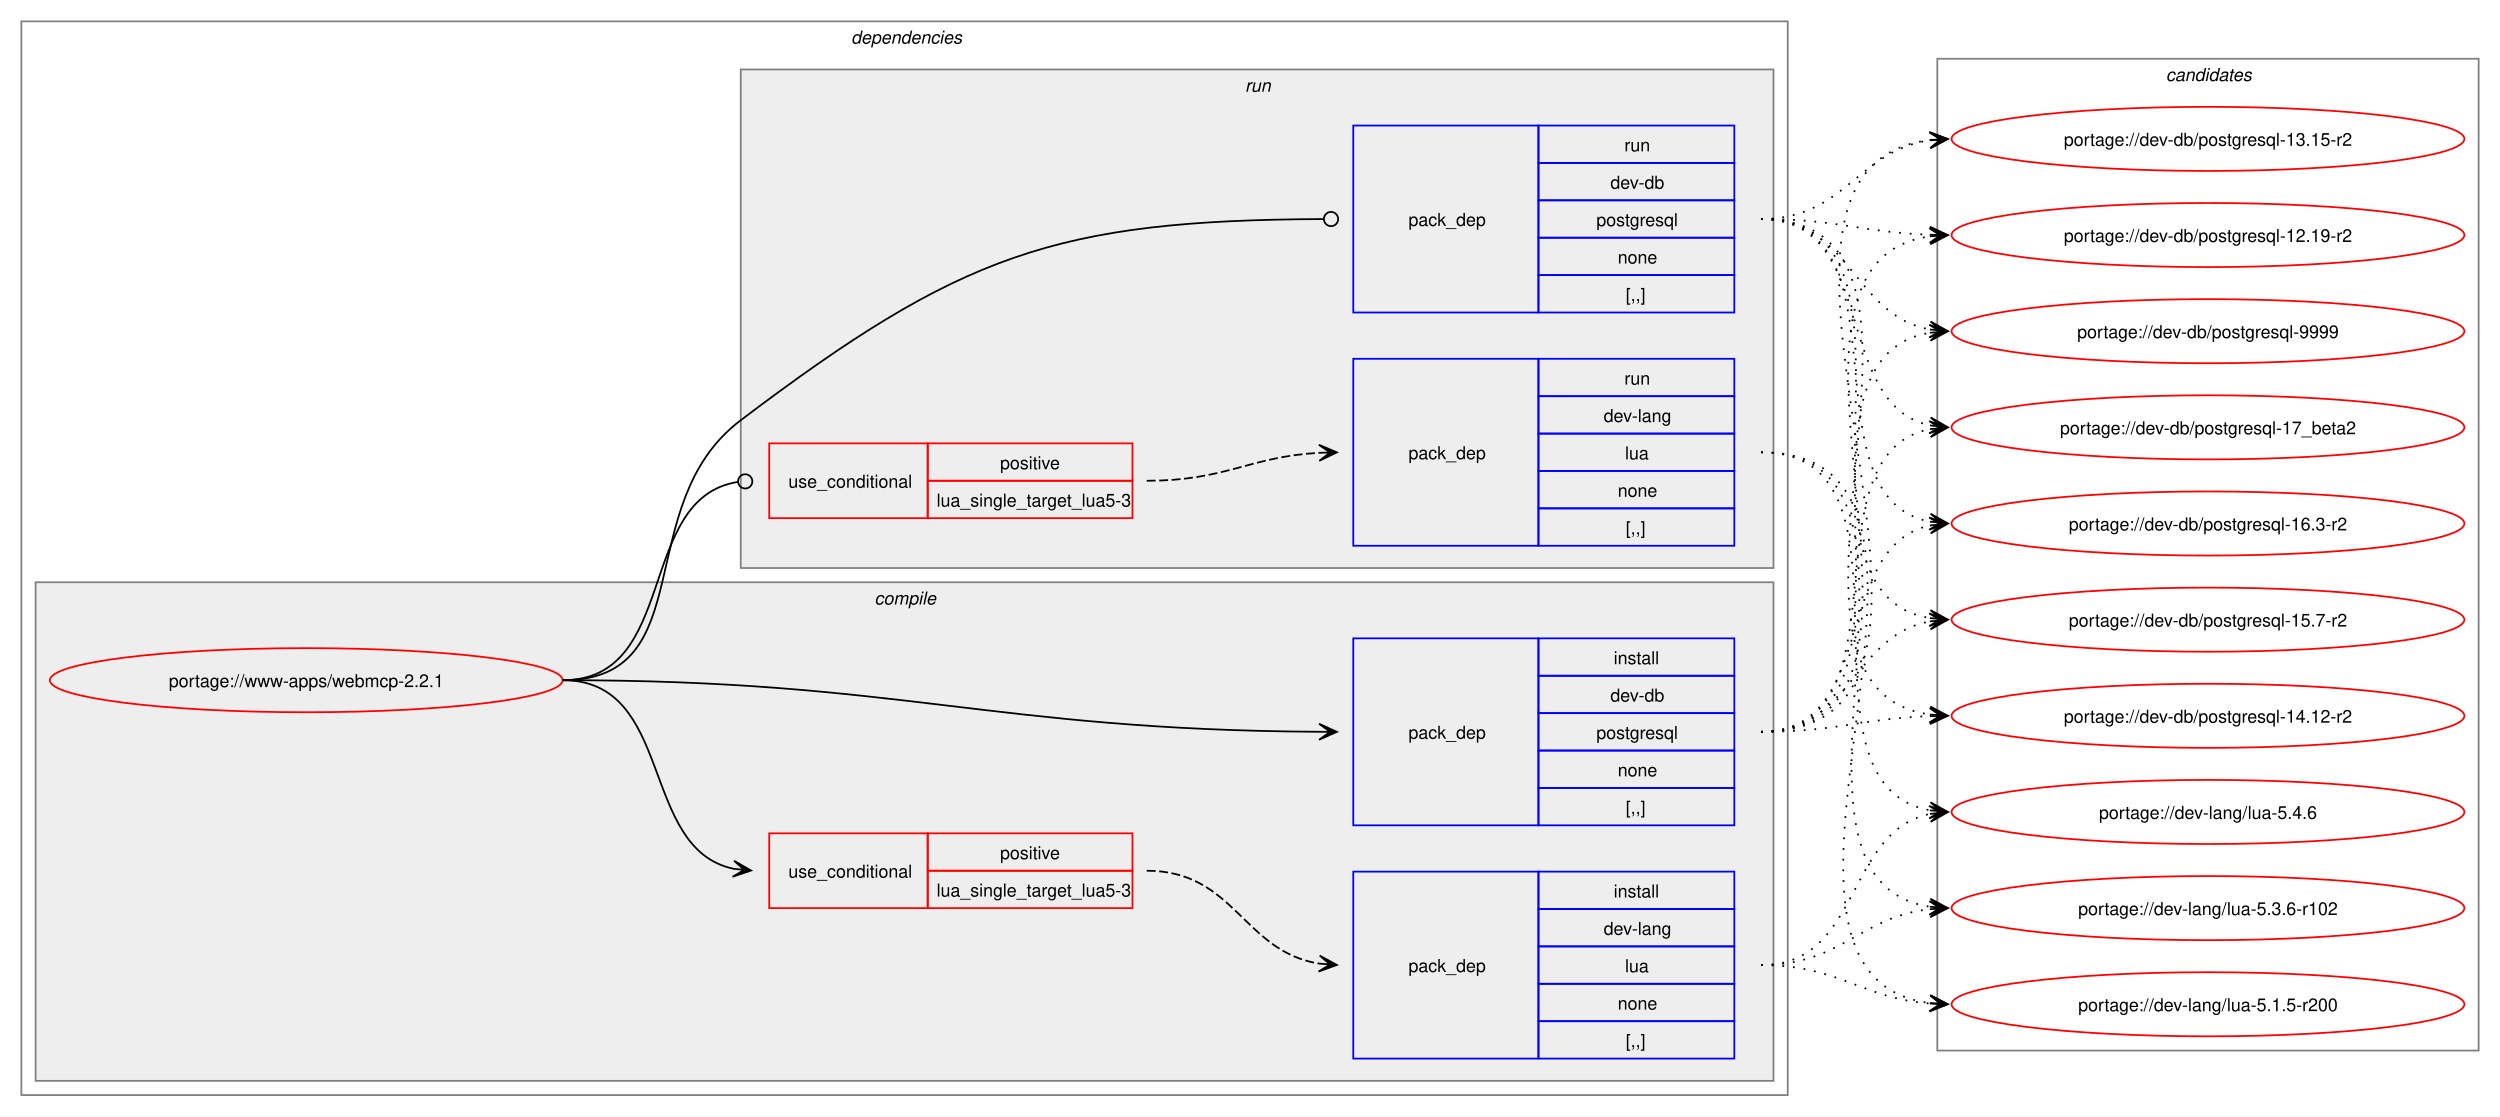
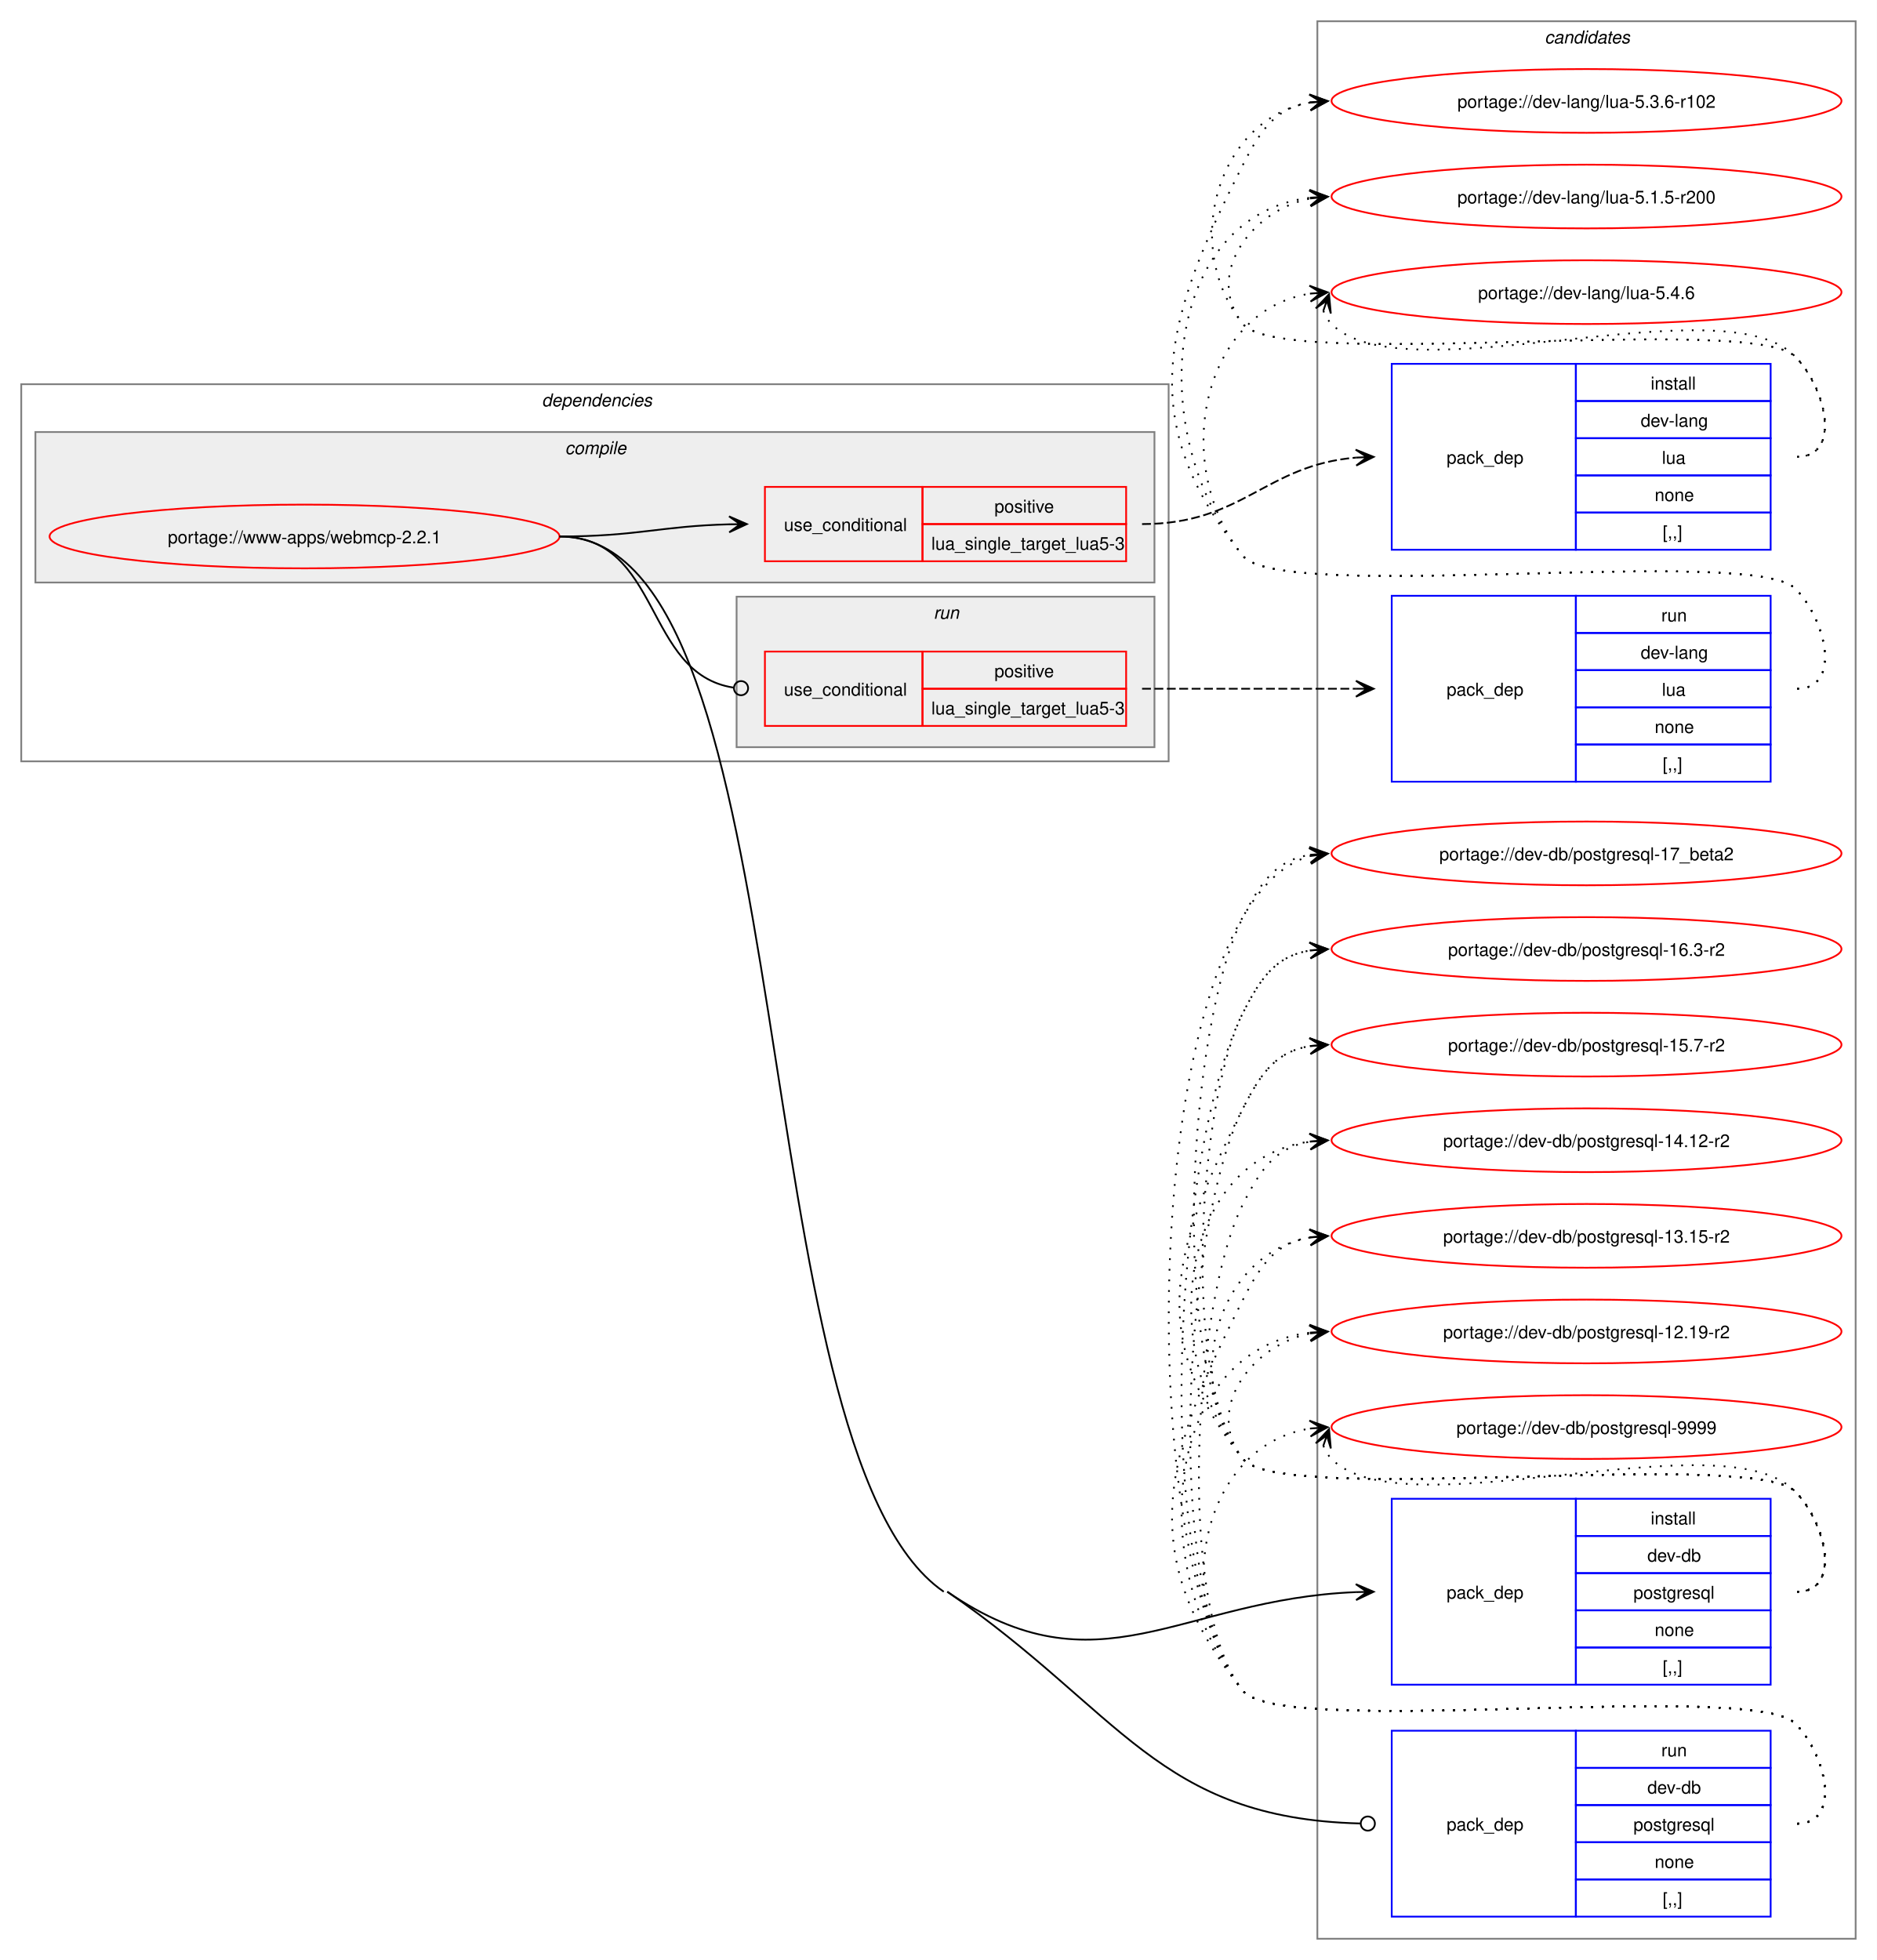
- <svg xmlns="http://www.w3.org/2000/svg" xmlns:xlink="http://www.w3.org/1999/xlink" width="1404pt" height="627pt" viewBox="0.00 0.00 1404.00 627.00">
-   <g id="graph0" class="graph" transform="scale(1 1) rotate(0) translate(4 623)">
-     <polygon fill="white" stroke="none" points="-4,4 -4,-623 1400,-623 1400,4 -4,4" />
+ <svg xmlns="http://www.w3.org/2000/svg" xmlns:xlink="http://www.w3.org/1999/xlink" width="1060pt" height="1107pt" viewBox="0.00 0.00 1060.00 1107.00">
+   <g id="graph0" class="graph" transform="scale(1 1) rotate(0) translate(4 1103)">
+     <polygon fill="white" stroke="none" points="-4,4 -4,-1103 1056,-1103 1056,4 -4,4" />
+     <g id="clust12" class="cluster">
+       <polygon fill="none" stroke="gray" points="740,-8 740,-1091 1044,-1091 1044,-8 740,-8" />
+       <text text-anchor="start" x="868.38" y="-1078.5" font-family="Helvetica,sans-Serif" font-style="italic" font-size="10.00">candidates</text>
+     </g>
    <g id="clust2" class="cluster">
-       <polygon fill="none" stroke="gray" points="8,-8 8,-611 1000,-611 1000,-8 8,-8" />
-       <text text-anchor="start" x="474" y="-598.5" font-family="Helvetica,sans-Serif" font-style="italic" font-size="10.00">dependencies</text>
+       <polygon fill="none" stroke="gray" points="8,-673 8,-886 656,-886 656,-673 8,-673" />
+       <text text-anchor="start" x="302" y="-873.5" font-family="Helvetica,sans-Serif" font-style="italic" font-size="10.00">dependencies</text>
    </g>
    <g id="clust3" class="cluster">
-       <polygon fill="#eeeeee" stroke="gray" points="16,-16 16,-296 992,-296 992,-16 16,-16" />
-       <text text-anchor="start" x="487.12" y="-283.5" font-family="Helvetica,sans-Serif" font-style="italic" font-size="10.00">compile</text>
+       <polygon fill="#eeeeee" stroke="gray" points="16,-774 16,-859 648,-859 648,-774 16,-774" />
+       <text text-anchor="start" x="315.12" y="-846.5" font-family="Helvetica,sans-Serif" font-style="italic" font-size="10.00">compile</text>
    </g>
    <g id="clust8" class="cluster">
-       <polygon fill="#eeeeee" stroke="gray" points="412,-304 412,-584 992,-584 992,-304 412,-304" />
-       <text text-anchor="start" x="695.25" y="-571.5" font-family="Helvetica,sans-Serif" font-style="italic" font-size="10.00">run</text>
-     </g>
-     <g id="clust12" class="cluster">
-       <polygon fill="none" stroke="gray" points="1084,-33 1084,-590 1388,-590 1388,-33 1084,-33" />
-       <text text-anchor="start" x="1212.38" y="-577.5" font-family="Helvetica,sans-Serif" font-style="italic" font-size="10.00">candidates</text>
+       <polygon fill="#eeeeee" stroke="gray" points="412,-681 412,-766 648,-766 648,-681 412,-681" />
+       <text text-anchor="start" x="523.25" y="-753.5" font-family="Helvetica,sans-Serif" font-style="italic" font-size="10.00">run</text>
    </g>
    <g id="node1" class="node">
      <g id="a_node1">
        <a xlink:href="../www-apps/webmcp-2.2.1.svg" xlink:title="portage://www-apps/webmcp-2.2.1">
-           <ellipse fill="none" stroke="red" cx="168" cy="-241" rx="144" ry="18" />
-           <text text-anchor="middle" x="168" y="-237.12" font-family="Helvetica,sans-Serif" font-size="10.00">portage://www-apps/webmcp-2.2.1</text>
+           <ellipse fill="none" stroke="red" cx="168" cy="-800" rx="144" ry="18" />
+           <text text-anchor="middle" x="168" y="-796.12" font-family="Helvetica,sans-Serif" font-size="10.00">portage://www-apps/webmcp-2.2.1</text>
        </a>
      </g>
    </g>
    <g id="node2" class="node">
-       <polygon fill="none" stroke="red" points="428,-113 428,-155 517,-155 517,-113 428,-113" />
-       <text text-anchor="start" x="438.75" y="-130.12" font-family="Helvetica,sans-Serif" font-size="10.00">use_conditional</text>
-       <polygon fill="none" stroke="red" points="517,-134 517,-155 632,-155 632,-134 517,-134" />
-       <text text-anchor="start" x="557.62" y="-140.5" font-family="Helvetica,sans-Serif" font-size="10.00">positive</text>
-       <polygon fill="none" stroke="red" points="517,-113 517,-134 632,-134 632,-113 517,-113" />
-       <text text-anchor="start" x="522" y="-119.5" font-family="Helvetica,sans-Serif" font-size="10.00">lua_single_target_lua5-3</text>
+       <polygon fill="none" stroke="red" points="428,-786 428,-828 517,-828 517,-786 428,-786" />
+       <text text-anchor="start" x="438.75" y="-803.12" font-family="Helvetica,sans-Serif" font-size="10.00">use_conditional</text>
+       <polygon fill="none" stroke="red" points="517,-807 517,-828 632,-828 632,-807 517,-807" />
+       <text text-anchor="start" x="557.62" y="-813.5" font-family="Helvetica,sans-Serif" font-size="10.00">positive</text>
+       <polygon fill="none" stroke="red" points="517,-786 517,-807 632,-807 632,-786 517,-786" />
+       <text text-anchor="start" x="522" y="-792.5" font-family="Helvetica,sans-Serif" font-size="10.00">lua_single_target_lua5-3</text>
    </g>
    <g id="edge2" class="edge">
-       <path fill="none" stroke="black" d="M312,-241C375.31,-241 354.64,-146.17 408.12,-135.06" />
-       <polygon fill="black" stroke="black" points="417.79,-134.12 408.27,-139.57 414.02,-134.48 407.83,-135.09 407.83,-135.09 407.83,-135.09 414.02,-134.48 407.4,-130.61 417.79,-134.12" />
+       <path fill="none" stroke="black" d="M312,-800C355.75,-800 369.18,-805.9 407.96,-806.87" />
+       <polygon fill="black" stroke="black" points="417.78,-806.99 407.73,-811.36 414,-806.94 407.78,-806.86 407.78,-806.86 407.78,-806.86 414,-806.94 407.84,-802.36 417.78,-806.99" />
    </g>
    <g id="node4" class="node">
-       <polygon fill="none" stroke="blue" points="756,-159.5 756,-264.5 860,-264.5 860,-159.5 756,-159.5" />
-       <text text-anchor="start" x="787" y="-208.12" font-family="Helvetica,sans-Serif" font-size="10.00">pack_dep</text>
-       <polygon fill="none" stroke="blue" points="860,-243.5 860,-264.5 970,-264.5 970,-243.5 860,-243.5" />
-       <text text-anchor="start" x="902.25" y="-250" font-family="Helvetica,sans-Serif" font-size="10.00">install</text>
-       <polygon fill="none" stroke="blue" points="860,-222.5 860,-243.5 970,-243.5 970,-222.5 860,-222.5" />
-       <text text-anchor="start" x="900.38" y="-229" font-family="Helvetica,sans-Serif" font-size="10.00">dev-db</text>
-       <polygon fill="none" stroke="blue" points="860,-201.5 860,-222.5 970,-222.5 970,-201.5 860,-201.5" />
-       <text text-anchor="start" x="892.5" y="-208" font-family="Helvetica,sans-Serif" font-size="10.00">postgresql</text>
-       <polygon fill="none" stroke="blue" points="860,-180.5 860,-201.5 970,-201.5 970,-180.5 860,-180.5" />
-       <text text-anchor="start" x="904.5" y="-187" font-family="Helvetica,sans-Serif" font-size="10.00">none</text>
-       <polygon fill="none" stroke="blue" points="860,-159.5 860,-180.5 970,-180.5 970,-159.5 860,-159.5" />
-       <text text-anchor="start" x="909" y="-166" font-family="Helvetica,sans-Serif" font-size="10.00">[,,]</text>
+       <polygon fill="none" stroke="blue" points="782,-151.5 782,-256.5 886,-256.5 886,-151.5 782,-151.5" />
+       <text text-anchor="start" x="813" y="-200.12" font-family="Helvetica,sans-Serif" font-size="10.00">pack_dep</text>
+       <polygon fill="none" stroke="blue" points="886,-235.5 886,-256.5 996,-256.5 996,-235.5 886,-235.5" />
+       <text text-anchor="start" x="928.25" y="-242" font-family="Helvetica,sans-Serif" font-size="10.00">install</text>
+       <polygon fill="none" stroke="blue" points="886,-214.5 886,-235.5 996,-235.5 996,-214.5 886,-214.5" />
+       <text text-anchor="start" x="926.38" y="-221" font-family="Helvetica,sans-Serif" font-size="10.00">dev-db</text>
+       <polygon fill="none" stroke="blue" points="886,-193.5 886,-214.5 996,-214.5 996,-193.5 886,-193.5" />
+       <text text-anchor="start" x="918.5" y="-200" font-family="Helvetica,sans-Serif" font-size="10.00">postgresql</text>
+       <polygon fill="none" stroke="blue" points="886,-172.5 886,-193.5 996,-193.5 996,-172.5 886,-172.5" />
+       <text text-anchor="start" x="930.5" y="-179" font-family="Helvetica,sans-Serif" font-size="10.00">none</text>
+       <polygon fill="none" stroke="blue" points="886,-151.5 886,-172.5 996,-172.5 996,-151.5 886,-151.5" />
+       <text text-anchor="start" x="935" y="-158" font-family="Helvetica,sans-Serif" font-size="10.00">[,,]</text>
    </g>
    <g id="edge3" class="edge">
-       <path fill="none" stroke="black" d="M312,-241C502.41,-241 551.88,-213.12 736.79,-212.03" />
-       <polygon fill="black" stroke="black" points="746.78,-212 736.79,-216.53 743,-212.01 736.78,-212.03 736.78,-212.03 736.78,-212.03 743,-212.01 736.77,-207.53 746.78,-212" />
+       <path fill="none" stroke="black" d="M531,-204C616.53,-145.23 662.17,-199.87 761.88,-203.78" />
+       <polygon fill="black" stroke="black" points="771.78,-203.98 761.7,-208.28 768,-203.9 761.78,-203.78 761.78,-203.78 761.78,-203.78 768,-203.9 761.87,-199.28 771.78,-203.98" />
    </g>
    <g id="node5" class="node">
-       <polygon fill="none" stroke="red" points="428,-332 428,-374 517,-374 517,-332 428,-332" />
-       <text text-anchor="start" x="438.75" y="-349.12" font-family="Helvetica,sans-Serif" font-size="10.00">use_conditional</text>
-       <polygon fill="none" stroke="red" points="517,-353 517,-374 632,-374 632,-353 517,-353" />
-       <text text-anchor="start" x="557.62" y="-359.5" font-family="Helvetica,sans-Serif" font-size="10.00">positive</text>
-       <polygon fill="none" stroke="red" points="517,-332 517,-353 632,-353 632,-332 517,-332" />
-       <text text-anchor="start" x="522" y="-338.5" font-family="Helvetica,sans-Serif" font-size="10.00">lua_single_target_lua5-3</text>
+       <polygon fill="none" stroke="red" points="428,-693 428,-735 517,-735 517,-693 428,-693" />
+       <text text-anchor="start" x="438.75" y="-710.12" font-family="Helvetica,sans-Serif" font-size="10.00">use_conditional</text>
+       <polygon fill="none" stroke="red" points="517,-714 517,-735 632,-735 632,-714 517,-714" />
+       <text text-anchor="start" x="557.62" y="-720.5" font-family="Helvetica,sans-Serif" font-size="10.00">positive</text>
+       <polygon fill="none" stroke="red" points="517,-693 517,-714 632,-714 632,-693 517,-693" />
+       <text text-anchor="start" x="522" y="-699.5" font-family="Helvetica,sans-Serif" font-size="10.00">lua_single_target_lua5-3</text>
    </g>
    <g id="edge5" class="edge">
-       <path fill="none" stroke="black" d="M312,-241C377.75,-241 352.71,-343.16 410.31,-352.34" />
-       <ellipse fill="none" stroke="black" cx="414.51" cy="-352.66" rx="4" ry="4" />
+       <path fill="none" stroke="black" d="M312,-800C369.91,-800 359.32,-722.51 410.27,-714.64" />
+       <ellipse fill="none" stroke="black" cx="414.51" cy="-714.33" rx="4" ry="4" />
    </g>
    <g id="node7" class="node">
-       <polygon fill="none" stroke="blue" points="756,-447.5 756,-552.5 860,-552.5 860,-447.5 756,-447.5" />
-       <text text-anchor="start" x="787" y="-496.12" font-family="Helvetica,sans-Serif" font-size="10.00">pack_dep</text>
-       <polygon fill="none" stroke="blue" points="860,-531.5 860,-552.5 970,-552.5 970,-531.5 860,-531.5" />
-       <text text-anchor="start" x="908.25" y="-538" font-family="Helvetica,sans-Serif" font-size="10.00">run</text>
-       <polygon fill="none" stroke="blue" points="860,-510.5 860,-531.5 970,-531.5 970,-510.5 860,-510.5" />
-       <text text-anchor="start" x="900.38" y="-517" font-family="Helvetica,sans-Serif" font-size="10.00">dev-db</text>
-       <polygon fill="none" stroke="blue" points="860,-489.5 860,-510.5 970,-510.5 970,-489.5 860,-489.5" />
-       <text text-anchor="start" x="892.5" y="-496" font-family="Helvetica,sans-Serif" font-size="10.00">postgresql</text>
-       <polygon fill="none" stroke="blue" points="860,-468.5 860,-489.5 970,-489.5 970,-468.5 860,-468.5" />
-       <text text-anchor="start" x="904.5" y="-475" font-family="Helvetica,sans-Serif" font-size="10.00">none</text>
-       <polygon fill="none" stroke="blue" points="860,-447.5 860,-468.5 970,-468.5 970,-447.5 860,-447.5" />
-       <text text-anchor="start" x="909" y="-454" font-family="Helvetica,sans-Serif" font-size="10.00">[,,]</text>
+       <polygon fill="none" stroke="blue" points="782,-20.5 782,-125.5 886,-125.5 886,-20.5 782,-20.5" />
+       <text text-anchor="start" x="813" y="-69.12" font-family="Helvetica,sans-Serif" font-size="10.00">pack_dep</text>
+       <polygon fill="none" stroke="blue" points="886,-104.5 886,-125.5 996,-125.5 996,-104.5 886,-104.5" />
+       <text text-anchor="start" x="934.25" y="-111" font-family="Helvetica,sans-Serif" font-size="10.00">run</text>
+       <polygon fill="none" stroke="blue" points="886,-83.5 886,-104.5 996,-104.5 996,-83.5 886,-83.5" />
+       <text text-anchor="start" x="926.38" y="-90" font-family="Helvetica,sans-Serif" font-size="10.00">dev-db</text>
+       <polygon fill="none" stroke="blue" points="886,-62.5 886,-83.5 996,-83.5 996,-62.5 886,-62.5" />
+       <text text-anchor="start" x="918.5" y="-69" font-family="Helvetica,sans-Serif" font-size="10.00">postgresql</text>
+       <polygon fill="none" stroke="blue" points="886,-41.5 886,-62.5 996,-62.5 996,-41.5 886,-41.5" />
+       <text text-anchor="start" x="930.5" y="-48" font-family="Helvetica,sans-Serif" font-size="10.00">none</text>
+       <polygon fill="none" stroke="blue" points="886,-20.5 886,-41.5 996,-41.5 996,-20.5 886,-20.5" />
+       <text text-anchor="start" x="935" y="-27" font-family="Helvetica,sans-Serif" font-size="10.00">[,,]</text>
    </g>
    <g id="edge6" class="edge">
-       <path fill="none" stroke="black" d="M312,-241C390.65,-241 349.26,-339.57 412,-387 535.35,-480.25 588.46,-499.31 739.34,-499.98" />
-       <ellipse fill="none" stroke="black" cx="743.5" cy="-499.99" rx="4" ry="4" />
+       <path fill="none" stroke="black" d="M531,-204C629.34,-136.43 649.73,-76.02 764.22,-73.11" />
+       <ellipse fill="none" stroke="black" cx="768.5" cy="-73.06" rx="4" ry="4" />
+       <path fill="none" stroke="black" d="M312,-800C452.95,-800 412.83,-283.82 529,-204" />
    </g>
    <g id="node3" class="node">
-       <polygon fill="none" stroke="blue" points="756,-28.5 756,-133.5 860,-133.5 860,-28.5 756,-28.5" />
-       <text text-anchor="start" x="787" y="-77.12" font-family="Helvetica,sans-Serif" font-size="10.00">pack_dep</text>
-       <polygon fill="none" stroke="blue" points="860,-112.5 860,-133.5 970,-133.5 970,-112.5 860,-112.5" />
-       <text text-anchor="start" x="902.25" y="-119" font-family="Helvetica,sans-Serif" font-size="10.00">install</text>
-       <polygon fill="none" stroke="blue" points="860,-91.5 860,-112.5 970,-112.5 970,-91.5 860,-91.5" />
-       <text text-anchor="start" x="896.62" y="-98" font-family="Helvetica,sans-Serif" font-size="10.00">dev-lang</text>
-       <polygon fill="none" stroke="blue" points="860,-70.5 860,-91.5 970,-91.5 970,-70.5 860,-70.5" />
-       <text text-anchor="start" x="908.62" y="-77" font-family="Helvetica,sans-Serif" font-size="10.00">lua</text>
-       <polygon fill="none" stroke="blue" points="860,-49.5 860,-70.5 970,-70.5 970,-49.5 860,-49.5" />
-       <text text-anchor="start" x="904.5" y="-56" font-family="Helvetica,sans-Serif" font-size="10.00">none</text>
-       <polygon fill="none" stroke="blue" points="860,-28.5 860,-49.5 970,-49.5 970,-28.5 860,-28.5" />
-       <text text-anchor="start" x="909" y="-35" font-family="Helvetica,sans-Serif" font-size="10.00">[,,]</text>
+       <polygon fill="none" stroke="blue" points="782,-792.5 782,-897.5 886,-897.5 886,-792.5 782,-792.5" />
+       <text text-anchor="start" x="813" y="-841.12" font-family="Helvetica,sans-Serif" font-size="10.00">pack_dep</text>
+       <polygon fill="none" stroke="blue" points="886,-876.5 886,-897.5 996,-897.5 996,-876.5 886,-876.5" />
+       <text text-anchor="start" x="928.25" y="-883" font-family="Helvetica,sans-Serif" font-size="10.00">install</text>
+       <polygon fill="none" stroke="blue" points="886,-855.5 886,-876.5 996,-876.5 996,-855.5 886,-855.5" />
+       <text text-anchor="start" x="922.62" y="-862" font-family="Helvetica,sans-Serif" font-size="10.00">dev-lang</text>
+       <polygon fill="none" stroke="blue" points="886,-834.5 886,-855.5 996,-855.5 996,-834.5 886,-834.5" />
+       <text text-anchor="start" x="934.62" y="-841" font-family="Helvetica,sans-Serif" font-size="10.00">lua</text>
+       <polygon fill="none" stroke="blue" points="886,-813.5 886,-834.5 996,-834.5 996,-813.5 886,-813.5" />
+       <text text-anchor="start" x="930.5" y="-820" font-family="Helvetica,sans-Serif" font-size="10.00">none</text>
+       <polygon fill="none" stroke="blue" points="886,-792.5 886,-813.5 996,-813.5 996,-792.5 886,-792.5" />
+       <text text-anchor="start" x="935" y="-799" font-family="Helvetica,sans-Serif" font-size="10.00">[,,]</text>
    </g>
    <g id="edge1" class="edge">
-       <path fill="none" stroke="black" stroke-dasharray="5,2" d="M640,-134C689.5,-134 694.09,-88.58 736.92,-81.83" />
-       <polygon fill="black" stroke="black" points="746.78,-81.09 737.15,-86.33 743.01,-81.37 736.81,-81.84 736.81,-81.84 736.81,-81.84 743.01,-81.37 736.48,-77.35 746.78,-81.09" />
+       <path fill="none" stroke="black" stroke-dasharray="5,2" d="M641,-807C698.11,-807 710.46,-840.26 761.81,-844.55" />
+       <polygon fill="black" stroke="black" points="771.78,-844.95 761.61,-849.04 768,-844.8 761.79,-844.55 761.79,-844.55 761.79,-844.55 768,-844.8 761.97,-840.05 771.78,-844.95" />
    </g>
    <g id="node8" class="node">
      <g id="a_node8">
        <a xlink:href="../dev-lang/lua-5.4.6.svg" xlink:title="portage://dev-lang/lua-5.4.6">
-           <ellipse fill="none" stroke="red" cx="1236" cy="-167" rx="144" ry="18" />
-           <text text-anchor="middle" x="1236" y="-163.12" font-family="Helvetica,sans-Serif" font-size="10.00">portage://dev-lang/lua-5.4.6</text>
+           <ellipse fill="none" stroke="red" cx="892" cy="-938" rx="144" ry="18" />
+           <text text-anchor="middle" x="892" y="-934.12" font-family="Helvetica,sans-Serif" font-size="10.00">portage://dev-lang/lua-5.4.6</text>
        </a>
      </g>
    </g>
    <g id="edge7" class="edge">
-       <path fill="none" stroke="black" stroke-dasharray="1,5" d="M985,-81C1041.64,-81 1032.03,-155.96 1079.88,-165.91" />
-       <polygon fill="black" stroke="black" points="1089.79,-166.88 1079.4,-170.39 1086.02,-166.51 1079.83,-165.91 1079.83,-165.91 1079.83,-165.91 1086.02,-166.51 1080.27,-161.43 1089.79,-166.88" />
+       <path fill="none" stroke="black" stroke-dasharray="1,5" d="M743.37,-927.45C744.4,-924.7 746.07,-921.96 748,-920 788.96,-878.42 969.83,-943.85 1010,-901.5 1027.28,-883.28 1036.12,-845 1011,-845" />
+       <polygon fill="black" stroke="black" points="746.6,-936.85 739.09,-928.86 745.37,-933.27 743.34,-927.39 743.34,-927.39 743.34,-927.39 745.37,-933.27 747.6,-925.93 746.6,-936.85" />
    </g>
    <g id="node9" class="node">
      <g id="a_node9">
        <a xlink:href="../dev-lang/lua-5.3.6-r102.svg" xlink:title="portage://dev-lang/lua-5.3.6-r102">
-           <ellipse fill="none" stroke="red" cx="1236" cy="-113" rx="144" ry="18" />
-           <text text-anchor="middle" x="1236" y="-109.12" font-family="Helvetica,sans-Serif" font-size="10.00">portage://dev-lang/lua-5.3.6-r102</text>
+           <ellipse fill="none" stroke="red" cx="892" cy="-1046" rx="144" ry="18" />
+           <text text-anchor="middle" x="892" y="-1042.12" font-family="Helvetica,sans-Serif" font-size="10.00">portage://dev-lang/lua-5.3.6-r102</text>
        </a>
      </g>
    </g>
    <g id="edge8" class="edge">
-       <path fill="none" stroke="black" stroke-dasharray="1,5" d="M985,-81C1030.27,-81 1040.31,-108.08 1079.94,-112.42" />
-       <polygon fill="black" stroke="black" points="1089.78,-112.94 1079.56,-116.9 1086.01,-112.74 1079.8,-112.41 1079.8,-112.41 1079.8,-112.41 1086.01,-112.74 1080.03,-107.92 1089.78,-112.94" />
+       <path fill="none" stroke="black" stroke-dasharray="1,5" d="M1011,-845C1036.12,-845 1027.6,-883.59 1010,-901.5 985.66,-926.27 719.83,-892.99 698,-920 662.59,-963.81 683.83,-1036.22 736.13,-1045.1" />
+       <polygon fill="black" stroke="black" points="745.79,-1045.9 735.45,-1049.56 742.02,-1045.59 735.82,-1045.07 735.82,-1045.07 735.82,-1045.07 742.02,-1045.59 736.19,-1040.59 745.79,-1045.9" />
    </g>
    <g id="node10" class="node">
      <g id="a_node10">
        <a xlink:href="../dev-lang/lua-5.1.5-r200.svg" xlink:title="portage://dev-lang/lua-5.1.5-r200">
-           <ellipse fill="none" stroke="red" cx="1236" cy="-59" rx="144" ry="18" />
-           <text text-anchor="middle" x="1236" y="-55.12" font-family="Helvetica,sans-Serif" font-size="10.00">portage://dev-lang/lua-5.1.5-r200</text>
+           <ellipse fill="none" stroke="red" cx="892" cy="-992" rx="144" ry="18" />
+           <text text-anchor="middle" x="892" y="-988.12" font-family="Helvetica,sans-Serif" font-size="10.00">portage://dev-lang/lua-5.1.5-r200</text>
        </a>
      </g>
    </g>
    <g id="edge9" class="edge">
-       <path fill="none" stroke="black" stroke-dasharray="1,5" d="M985,-81C1029.17,-81 1041.02,-62.46 1079.89,-59.42" />
-       <polygon fill="black" stroke="black" points="1089.78,-59.05 1079.96,-63.92 1086,-59.19 1079.79,-59.42 1079.79,-59.42 1079.79,-59.42 1086,-59.19 1079.62,-54.93 1089.78,-59.05" />
+       <path fill="none" stroke="black" stroke-dasharray="1,5" d="M1011,-845C1036.12,-845 1027.6,-883.59 1010,-901.5 985.66,-926.27 719.83,-892.99 698,-920 675.95,-947.28 702.32,-984.25 736.27,-990.94" />
+       <polygon fill="black" stroke="black" points="745.79,-991.88 735.39,-995.38 742.02,-991.51 735.84,-990.9 735.84,-990.9 735.84,-990.9 742.02,-991.51 736.28,-986.42 745.79,-991.88" />
    </g>
    <g id="node11" class="node">
      <g id="a_node11">
        <a xlink:href="../dev-db/postgresql-9999.svg" xlink:title="portage://dev-db/postgresql-9999">
-           <ellipse fill="none" stroke="red" cx="1236" cy="-437" rx="144" ry="18" />
-           <text text-anchor="middle" x="1236" y="-433.12" font-family="Helvetica,sans-Serif" font-size="10.00">portage://dev-db/postgresql-9999</text>
+           <ellipse fill="none" stroke="red" cx="892" cy="-297" rx="144" ry="18" />
+           <text text-anchor="middle" x="892" y="-293.12" font-family="Helvetica,sans-Serif" font-size="10.00">portage://dev-db/postgresql-9999</text>
        </a>
      </g>
    </g>
    <g id="edge10" class="edge">
-       <path fill="none" stroke="black" stroke-dasharray="1,5" d="M985,-212C1091.55,-212 988.48,-421.03 1079.88,-436.14" />
-       <polygon fill="black" stroke="black" points="1089.79,-436.91 1079.47,-440.62 1086.01,-436.61 1079.81,-436.13 1079.81,-436.13 1079.81,-436.13 1086.01,-436.61 1080.16,-431.65 1089.79,-436.91" />
+       <path fill="none" stroke="black" stroke-dasharray="1,5" d="M743.37,-286.45C744.4,-283.7 746.07,-280.96 748,-279 788.96,-237.42 969.83,-302.85 1010,-260.5 1027.28,-242.28 1036.12,-204 1011,-204" />
+       <polygon fill="black" stroke="black" points="746.6,-295.85 739.09,-287.86 745.37,-292.27 743.34,-286.39 743.34,-286.39 743.34,-286.39 745.37,-292.27 747.6,-284.93 746.6,-295.85" />
    </g>
    <g id="node12" class="node">
      <g id="a_node12">
        <a xlink:href="../dev-db/postgresql-17_beta2.svg" xlink:title="portage://dev-db/postgresql-17_beta2">
-           <ellipse fill="none" stroke="red" cx="1236" cy="-383" rx="144" ry="18" />
-           <text text-anchor="middle" x="1236" y="-379.12" font-family="Helvetica,sans-Serif" font-size="10.00">portage://dev-db/postgresql-17_beta2</text>
+           <ellipse fill="none" stroke="red" cx="892" cy="-621" rx="144" ry="18" />
+           <text text-anchor="middle" x="892" y="-617.12" font-family="Helvetica,sans-Serif" font-size="10.00">portage://dev-db/postgresql-17_beta2</text>
        </a>
      </g>
    </g>
    <g id="edge11" class="edge">
-       <path fill="none" stroke="black" stroke-dasharray="1,5" d="M985,-212C1070.4,-212 1007.8,-367.98 1079.9,-382" />
-       <polygon fill="black" stroke="black" points="1089.79,-382.89 1079.42,-386.47 1086.02,-382.55 1079.83,-381.99 1079.83,-381.99 1079.83,-381.99 1086.02,-382.55 1080.23,-377.51 1089.79,-382.89" />
+       <path fill="none" stroke="black" stroke-dasharray="1,5" d="M1011,-204C1036.12,-204 1027.6,-242.59 1010,-260.5 985.66,-285.27 719.83,-251.99 698,-279 655.25,-331.88 667.29,-524.33 698,-585 708.39,-605.53 717.02,-617.2 736.04,-620.21" />
+       <polygon fill="black" stroke="black" points="745.78,-620.91 735.49,-624.68 742.01,-620.64 735.81,-620.2 735.81,-620.2 735.81,-620.2 742.01,-620.64 736.13,-615.71 745.78,-620.91" />
    </g>
    <g id="node13" class="node">
      <g id="a_node13">
        <a xlink:href="../dev-db/postgresql-16.3-r2.svg" xlink:title="portage://dev-db/postgresql-16.3-r2">
-           <ellipse fill="none" stroke="red" cx="1236" cy="-329" rx="144" ry="18" />
-           <text text-anchor="middle" x="1236" y="-325.12" font-family="Helvetica,sans-Serif" font-size="10.00">portage://dev-db/postgresql-16.3-r2</text>
+           <ellipse fill="none" stroke="red" cx="892" cy="-567" rx="144" ry="18" />
+           <text text-anchor="middle" x="892" y="-563.12" font-family="Helvetica,sans-Serif" font-size="10.00">portage://dev-db/postgresql-16.3-r2</text>
        </a>
      </g>
    </g>
    <g id="edge12" class="edge">
-       <path fill="none" stroke="black" stroke-dasharray="1,5" d="M985,-212C1051.19,-212 1024.39,-316.12 1080.04,-327.92" />
-       <polygon fill="black" stroke="black" points="1089.79,-328.88 1079.39,-332.37 1086.02,-328.51 1079.84,-327.9 1079.84,-327.9 1079.84,-327.9 1086.02,-328.51 1080.28,-323.42 1089.79,-328.88" />
+       <path fill="none" stroke="black" stroke-dasharray="1,5" d="M1011,-204C1036.12,-204 1027.6,-242.59 1010,-260.5 985.66,-285.27 719.83,-251.99 698,-279 662.79,-322.55 672.71,-481.04 698,-531 708.39,-551.53 717.02,-563.2 736.04,-566.21" />
+       <polygon fill="black" stroke="black" points="745.78,-566.91 735.49,-570.68 742.01,-566.64 735.81,-566.2 735.81,-566.2 735.81,-566.2 742.01,-566.64 736.13,-561.71 745.78,-566.91" />
    </g>
    <g id="node14" class="node">
      <g id="a_node14">
        <a xlink:href="../dev-db/postgresql-15.7-r2.svg" xlink:title="portage://dev-db/postgresql-15.7-r2">
-           <ellipse fill="none" stroke="red" cx="1236" cy="-275" rx="144" ry="18" />
-           <text text-anchor="middle" x="1236" y="-271.12" font-family="Helvetica,sans-Serif" font-size="10.00">portage://dev-db/postgresql-15.7-r2</text>
+           <ellipse fill="none" stroke="red" cx="892" cy="-513" rx="144" ry="18" />
+           <text text-anchor="middle" x="892" y="-509.12" font-family="Helvetica,sans-Serif" font-size="10.00">portage://dev-db/postgresql-15.7-r2</text>
        </a>
      </g>
    </g>
    <g id="edge13" class="edge">
-       <path fill="none" stroke="black" stroke-dasharray="1,5" d="M985,-212C1035.84,-212 1036.41,-266.22 1079.99,-274.06" />
-       <polygon fill="black" stroke="black" points="1089.79,-274.9 1079.44,-278.53 1086.02,-274.57 1079.82,-274.05 1079.82,-274.05 1079.82,-274.05 1086.02,-274.57 1080.2,-269.56 1089.79,-274.9" />
+       <path fill="none" stroke="black" stroke-dasharray="1,5" d="M1011,-204C1036.12,-204 1027.6,-242.59 1010,-260.5 985.66,-285.27 719.83,-251.99 698,-279 642.68,-347.43 658.26,-398.49 698,-477 708.39,-497.53 717.02,-509.2 736.04,-512.21" />
+       <polygon fill="black" stroke="black" points="745.78,-512.91 735.49,-516.68 742.01,-512.64 735.81,-512.2 735.81,-512.2 735.81,-512.2 742.01,-512.64 736.13,-507.71 745.78,-512.91" />
    </g>
    <g id="node15" class="node">
      <g id="a_node15">
        <a xlink:href="../dev-db/postgresql-14.12-r2.svg" xlink:title="portage://dev-db/postgresql-14.12-r2">
-           <ellipse fill="none" stroke="red" cx="1236" cy="-221" rx="144" ry="18" />
-           <text text-anchor="middle" x="1236" y="-217.12" font-family="Helvetica,sans-Serif" font-size="10.00">portage://dev-db/postgresql-14.12-r2</text>
+           <ellipse fill="none" stroke="red" cx="892" cy="-459" rx="144" ry="18" />
+           <text text-anchor="middle" x="892" y="-455.12" font-family="Helvetica,sans-Serif" font-size="10.00">portage://dev-db/postgresql-14.12-r2</text>
        </a>
      </g>
    </g>
    <g id="edge14" class="edge">
-       <path fill="none" stroke="black" stroke-dasharray="1,5" d="M985,-212C1028.4,-212 1041.6,-219.58 1080.05,-220.83" />
-       <polygon fill="black" stroke="black" points="1089.78,-220.98 1079.71,-225.32 1086,-220.92 1079.78,-220.82 1079.78,-220.82 1079.78,-220.82 1086,-220.92 1079.85,-216.32 1089.78,-220.98" />
+       <path fill="none" stroke="black" stroke-dasharray="1,5" d="M1011,-204C1036.12,-204 1027.6,-242.59 1010,-260.5 985.66,-285.27 719.83,-251.99 698,-279 648.22,-340.58 662.59,-448.72 736.22,-458.32" />
+       <polygon fill="black" stroke="black" points="745.78,-458.92 735.52,-462.78 742.01,-458.68 735.8,-458.29 735.8,-458.29 735.8,-458.29 742.01,-458.68 736.09,-453.8 745.78,-458.92" />
    </g>
    <g id="node16" class="node">
      <g id="a_node16">
        <a xlink:href="../dev-db/postgresql-13.15-r2.svg" xlink:title="portage://dev-db/postgresql-13.15-r2">
-           <ellipse fill="none" stroke="red" cx="1236" cy="-545" rx="144" ry="18" />
-           <text text-anchor="middle" x="1236" y="-541.12" font-family="Helvetica,sans-Serif" font-size="10.00">portage://dev-db/postgresql-13.15-r2</text>
+           <ellipse fill="none" stroke="red" cx="892" cy="-405" rx="144" ry="18" />
+           <text text-anchor="middle" x="892" y="-401.12" font-family="Helvetica,sans-Serif" font-size="10.00">portage://dev-db/postgresql-13.15-r2</text>
        </a>
      </g>
    </g>
    <g id="edge15" class="edge">
-       <path fill="none" stroke="black" stroke-dasharray="1,5" d="M985,-212C1136.37,-212 945.84,-528.3 1079.85,-544.37" />
-       <polygon fill="black" stroke="black" points="1089.78,-544.93 1079.54,-548.86 1086.01,-544.72 1079.8,-544.36 1079.8,-544.36 1079.8,-544.36 1086.01,-544.72 1080.05,-539.87 1089.78,-544.93" />
+       <path fill="none" stroke="black" stroke-dasharray="1,5" d="M1011,-204C1036.12,-204 1027.6,-242.59 1010,-260.5 985.66,-285.27 719.83,-251.99 698,-279 662.59,-322.81 683.83,-395.22 736.13,-404.1" />
+       <polygon fill="black" stroke="black" points="745.79,-404.9 735.45,-408.56 742.02,-404.59 735.82,-404.07 735.82,-404.07 735.82,-404.07 742.02,-404.59 736.19,-399.59 745.79,-404.9" />
    </g>
    <g id="node17" class="node">
      <g id="a_node17">
        <a xlink:href="../dev-db/postgresql-12.19-r2.svg" xlink:title="portage://dev-db/postgresql-12.19-r2">
-           <ellipse fill="none" stroke="red" cx="1236" cy="-491" rx="144" ry="18" />
-           <text text-anchor="middle" x="1236" y="-487.12" font-family="Helvetica,sans-Serif" font-size="10.00">portage://dev-db/postgresql-12.19-r2</text>
+           <ellipse fill="none" stroke="red" cx="892" cy="-351" rx="144" ry="18" />
+           <text text-anchor="middle" x="892" y="-347.12" font-family="Helvetica,sans-Serif" font-size="10.00">portage://dev-db/postgresql-12.19-r2</text>
        </a>
      </g>
    </g>
    <g id="edge16" class="edge">
-       <path fill="none" stroke="black" stroke-dasharray="1,5" d="M985,-212C1113.76,-212 967.44,-474.89 1080.08,-490.3" />
-       <polygon fill="black" stroke="black" points="1089.78,-490.92 1079.52,-494.77 1086.01,-490.68 1079.8,-490.28 1079.8,-490.28 1079.8,-490.28 1086.01,-490.68 1080.09,-485.79 1089.78,-490.92" />
+       <path fill="none" stroke="black" stroke-dasharray="1,5" d="M1011,-204C1036.12,-204 1027.6,-242.59 1010,-260.5 985.66,-285.27 719.83,-251.99 698,-279 675.95,-306.28 702.32,-343.25 736.27,-349.94" />
+       <polygon fill="black" stroke="black" points="745.79,-350.88 735.39,-354.38 742.02,-350.51 735.84,-349.9 735.84,-349.9 735.84,-349.9 742.02,-350.51 736.28,-345.42 745.79,-350.88" />
    </g>
    <g id="node6" class="node">
-       <polygon fill="none" stroke="blue" points="756,-316.5 756,-421.5 860,-421.5 860,-316.5 756,-316.5" />
-       <text text-anchor="start" x="787" y="-365.12" font-family="Helvetica,sans-Serif" font-size="10.00">pack_dep</text>
-       <polygon fill="none" stroke="blue" points="860,-400.5 860,-421.5 970,-421.5 970,-400.5 860,-400.5" />
-       <text text-anchor="start" x="908.25" y="-407" font-family="Helvetica,sans-Serif" font-size="10.00">run</text>
-       <polygon fill="none" stroke="blue" points="860,-379.5 860,-400.5 970,-400.5 970,-379.5 860,-379.5" />
-       <text text-anchor="start" x="896.62" y="-386" font-family="Helvetica,sans-Serif" font-size="10.00">dev-lang</text>
-       <polygon fill="none" stroke="blue" points="860,-358.5 860,-379.5 970,-379.5 970,-358.5 860,-358.5" />
-       <text text-anchor="start" x="908.62" y="-365" font-family="Helvetica,sans-Serif" font-size="10.00">lua</text>
-       <polygon fill="none" stroke="blue" points="860,-337.5 860,-358.5 970,-358.5 970,-337.5 860,-337.5" />
-       <text text-anchor="start" x="904.5" y="-344" font-family="Helvetica,sans-Serif" font-size="10.00">none</text>
-       <polygon fill="none" stroke="blue" points="860,-316.5 860,-337.5 970,-337.5 970,-316.5 860,-316.5" />
-       <text text-anchor="start" x="909" y="-323" font-family="Helvetica,sans-Serif" font-size="10.00">[,,]</text>
+       <polygon fill="none" stroke="blue" points="782,-661.5 782,-766.5 886,-766.5 886,-661.5 782,-661.5" />
+       <text text-anchor="start" x="813" y="-710.12" font-family="Helvetica,sans-Serif" font-size="10.00">pack_dep</text>
+       <polygon fill="none" stroke="blue" points="886,-745.5 886,-766.5 996,-766.5 996,-745.5 886,-745.5" />
+       <text text-anchor="start" x="934.25" y="-752" font-family="Helvetica,sans-Serif" font-size="10.00">run</text>
+       <polygon fill="none" stroke="blue" points="886,-724.5 886,-745.5 996,-745.5 996,-724.5 886,-724.5" />
+       <text text-anchor="start" x="922.62" y="-731" font-family="Helvetica,sans-Serif" font-size="10.00">dev-lang</text>
+       <polygon fill="none" stroke="blue" points="886,-703.5 886,-724.5 996,-724.5 996,-703.5 886,-703.5" />
+       <text text-anchor="start" x="934.62" y="-710" font-family="Helvetica,sans-Serif" font-size="10.00">lua</text>
+       <polygon fill="none" stroke="blue" points="886,-682.5 886,-703.5 996,-703.5 996,-682.5 886,-682.5" />
+       <text text-anchor="start" x="930.5" y="-689" font-family="Helvetica,sans-Serif" font-size="10.00">none</text>
+       <polygon fill="none" stroke="blue" points="886,-661.5 886,-682.5 996,-682.5 996,-661.5 886,-661.5" />
+       <text text-anchor="start" x="935" y="-668" font-family="Helvetica,sans-Serif" font-size="10.00">[,,]</text>
    </g>
    <g id="edge4" class="edge">
-       <path fill="none" stroke="black" stroke-dasharray="5,2" d="M640,-353C684.64,-353 697.48,-366.54 737.03,-368.71" />
-       <polygon fill="black" stroke="black" points="746.78,-368.97 736.67,-373.2 743,-368.87 736.79,-368.7 736.79,-368.7 736.79,-368.7 743,-368.87 736.91,-364.2 746.78,-368.97" />
+       <path fill="none" stroke="black" stroke-dasharray="5,2" d="M641,-714C695.77,-714 712.19,-714 761.87,-714" />
+       <polygon fill="black" stroke="black" points="771.78,-714 761.78,-718.5 768,-714 761.78,-714 761.78,-714 761.78,-714 768,-714 761.78,-709.5 771.78,-714" />
    </g>
    <g id="edge17" class="edge">
-       <path fill="none" stroke="black" stroke-dasharray="1,5" d="M985,-369C1082.43,-369 996.87,-182.47 1080,-167.9" />
-       <polygon fill="black" stroke="black" points="1089.79,-167.1 1080.19,-172.4 1086.02,-167.41 1079.82,-167.92 1079.82,-167.92 1079.82,-167.92 1086.02,-167.41 1079.45,-163.43 1089.79,-167.1" />
+       <path fill="none" stroke="black" stroke-dasharray="1,5" d="M1011,-714C1036.12,-714 1027.6,-752.59 1010,-770.5 985.66,-795.27 719.83,-761.99 698,-789 656.57,-840.25 674.96,-927.75 735.98,-937.17" />
+       <polygon fill="black" stroke="black" points="745.79,-937.91 735.48,-941.65 742.01,-937.63 735.81,-937.16 735.81,-937.16 735.81,-937.16 742.01,-937.63 736.15,-932.67 745.79,-937.91" />
    </g>
    <g id="edge18" class="edge">
-       <path fill="none" stroke="black" stroke-dasharray="1,5" d="M985,-369C1104.18,-369 976.62,-129.23 1079.9,-113.78" />
-       <polygon fill="black" stroke="black" points="1089.78,-113.09 1080.12,-118.28 1086.01,-113.35 1079.81,-113.79 1079.81,-113.79 1079.81,-113.79 1086.01,-113.35 1079.49,-109.3 1089.78,-113.09" />
+       <path fill="none" stroke="black" stroke-dasharray="1,5" d="M1011,-714C1036.12,-714 1027.6,-752.59 1010,-770.5 985.66,-795.27 719.83,-761.99 698,-789 636.25,-865.38 653.64,-922.37 698,-1010 708.39,-1030.53 717.02,-1042.2 736.04,-1045.21" />
+       <polygon fill="black" stroke="black" points="745.78,-1045.91 735.49,-1049.68 742.01,-1045.64 735.81,-1045.2 735.81,-1045.2 735.81,-1045.2 742.01,-1045.64 736.13,-1040.71 745.78,-1045.91" />
    </g>
    <g id="edge19" class="edge">
-       <path fill="none" stroke="black" stroke-dasharray="1,5" d="M985,-369C1126.77,-369 954.93,-75.13 1080.16,-59.64" />
-       <polygon fill="black" stroke="black" points="1089.78,-59.07 1080.06,-64.15 1086.01,-59.29 1079.8,-59.66 1079.8,-59.66 1079.8,-59.66 1086.01,-59.29 1079.54,-55.16 1089.78,-59.07" />
+       <path fill="none" stroke="black" stroke-dasharray="1,5" d="M1011,-714C1036.12,-714 1027.6,-752.59 1010,-770.5 985.66,-795.27 719.83,-761.99 698,-789 642.04,-858.22 653.12,-981.37 735.97,-991.35" />
+       <polygon fill="black" stroke="black" points="745.78,-991.93 735.54,-995.83 742.01,-991.71 735.8,-991.34 735.8,-991.34 735.8,-991.34 742.01,-991.71 736.06,-986.85 745.78,-991.93" />
    </g>
    <g id="edge20" class="edge">
-       <path fill="none" stroke="black" stroke-dasharray="1,5" d="M985,-500C1035.84,-500 1036.41,-445.78 1079.99,-437.94" />
-       <polygon fill="black" stroke="black" points="1089.79,-437.1 1080.2,-442.44 1086.02,-437.43 1079.82,-437.95 1079.82,-437.95 1079.82,-437.95 1086.02,-437.43 1079.44,-433.47 1089.79,-437.1" />
+       <path fill="none" stroke="black" stroke-dasharray="1,5" d="M1011,-73C1036.12,-73 1027.6,-111.59 1010,-129.5 985.66,-154.27 719.83,-120.99 698,-148 656.57,-199.25 674.96,-286.75 735.98,-296.17" />
+       <polygon fill="black" stroke="black" points="745.79,-296.91 735.48,-300.65 742.01,-296.63 735.81,-296.16 735.81,-296.16 735.81,-296.16 742.01,-296.63 736.15,-291.67 745.79,-296.91" />
    </g>
    <g id="edge21" class="edge">
-       <path fill="none" stroke="black" stroke-dasharray="1,5" d="M985,-500C1051.19,-500 1024.39,-395.88 1080.04,-384.08" />
-       <polygon fill="black" stroke="black" points="1089.79,-383.12 1080.28,-388.58 1086.02,-383.49 1079.84,-384.1 1079.84,-384.1 1079.84,-384.1 1086.02,-383.49 1079.39,-379.63 1089.79,-383.12" />
+       <path fill="none" stroke="black" stroke-dasharray="1,5" d="M1011,-73C1036.12,-73 1027.6,-111.59 1010,-129.5 985.66,-154.27 719.83,-120.99 698,-148 633.97,-227.21 640.72,-593.16 735.92,-619.5" />
+       <polygon fill="black" stroke="black" points="745.79,-620.84 735.28,-623.96 742.05,-620.33 735.88,-619.5 735.88,-619.5 735.88,-619.5 742.05,-620.33 736.49,-615.04 745.79,-620.84" />
    </g>
    <g id="edge22" class="edge">
-       <path fill="none" stroke="black" stroke-dasharray="1,5" d="M985,-500C1070.4,-500 1007.8,-344.02 1079.9,-330" />
-       <polygon fill="black" stroke="black" points="1089.79,-329.11 1080.23,-334.49 1086.02,-329.45 1079.83,-330.01 1079.83,-330.01 1079.83,-330.01 1086.02,-329.45 1079.42,-325.53 1089.79,-329.11" />
+       <path fill="none" stroke="black" stroke-dasharray="1,5" d="M1011,-73C1036.12,-73 1027.6,-111.59 1010,-129.5 985.66,-154.27 719.83,-120.99 698,-148 644.49,-214.19 659.56,-455.06 698,-531 708.39,-551.53 717.02,-563.2 736.04,-566.21" />
+       <polygon fill="black" stroke="black" points="745.78,-566.91 735.49,-570.68 742.01,-566.64 735.81,-566.2 735.81,-566.2 735.81,-566.2 742.01,-566.64 736.13,-561.71 745.78,-566.91" />
    </g>
    <g id="edge23" class="edge">
-       <path fill="none" stroke="black" stroke-dasharray="1,5" d="M985,-500C1091.55,-500 988.48,-290.97 1079.88,-275.86" />
-       <polygon fill="black" stroke="black" points="1089.79,-275.09 1080.16,-280.35 1086.01,-275.39 1079.81,-275.87 1079.81,-275.87 1079.81,-275.87 1086.01,-275.39 1079.47,-271.38 1089.79,-275.09" />
+       <path fill="none" stroke="black" stroke-dasharray="1,5" d="M1011,-73C1036.12,-73 1027.6,-111.59 1010,-129.5 985.66,-154.27 719.83,-120.99 698,-148 652.04,-204.86 664.98,-411.77 698,-477 708.39,-497.53 717.02,-509.2 736.04,-512.21" />
+       <polygon fill="black" stroke="black" points="745.78,-512.91 735.49,-516.68 742.01,-512.64 735.81,-512.2 735.81,-512.2 735.81,-512.2 742.01,-512.64 736.13,-507.71 745.78,-512.91" />
    </g>
    <g id="edge24" class="edge">
-       <path fill="none" stroke="black" stroke-dasharray="1,5" d="M985,-500C1113.76,-500 967.44,-237.11 1080.08,-221.7" />
-       <polygon fill="black" stroke="black" points="1089.78,-221.08 1080.09,-226.21 1086.01,-221.32 1079.8,-221.72 1079.8,-221.72 1079.8,-221.72 1086.01,-221.32 1079.52,-217.23 1089.78,-221.08" />
+       <path fill="none" stroke="black" stroke-dasharray="1,5" d="M1011,-73C1036.12,-73 1027.6,-111.59 1010,-129.5 985.66,-154.27 719.83,-120.99 698,-148 659.58,-195.52 670.4,-368.48 698,-423 708.39,-443.53 717.02,-455.2 736.04,-458.21" />
+       <polygon fill="black" stroke="black" points="745.78,-458.91 735.49,-462.68 742.01,-458.64 735.81,-458.2 735.81,-458.2 735.81,-458.2 742.01,-458.64 736.13,-453.71 745.78,-458.91" />
    </g>
    <g id="edge25" class="edge">
-       <path fill="none" stroke="black" stroke-dasharray="1,5" d="M985,-500C1032.18,-500 1038.96,-538.24 1079.83,-544.22" />
-       <polygon fill="black" stroke="black" points="1089.78,-544.92 1079.49,-548.71 1086.01,-544.65 1079.81,-544.22 1079.81,-544.22 1079.81,-544.22 1086.01,-544.65 1080.12,-539.73 1089.78,-544.92" />
+       <path fill="none" stroke="black" stroke-dasharray="1,5" d="M1011,-73C1036.12,-73 1027.6,-111.59 1010,-129.5 985.66,-154.27 719.83,-120.99 698,-148 636.25,-224.38 653.64,-281.37 698,-369 708.39,-389.53 717.02,-401.2 736.04,-404.21" />
+       <polygon fill="black" stroke="black" points="745.78,-404.91 735.49,-408.68 742.01,-404.64 735.81,-404.2 735.81,-404.2 735.81,-404.2 742.01,-404.64 736.13,-399.71 745.78,-404.91" />
    </g>
    <g id="edge26" class="edge">
-       <path fill="none" stroke="black" stroke-dasharray="1,5" d="M985,-500C1028.4,-500 1041.6,-492.42 1080.05,-491.17" />
-       <polygon fill="black" stroke="black" points="1089.78,-491.02 1079.85,-495.68 1086,-491.08 1079.78,-491.18 1079.78,-491.18 1079.78,-491.18 1086,-491.08 1079.71,-486.68 1089.78,-491.02" />
+       <path fill="none" stroke="black" stroke-dasharray="1,5" d="M1011,-73C1036.12,-73 1027.6,-111.59 1010,-129.5 985.66,-154.27 719.83,-120.99 698,-148 642.04,-217.22 653.12,-340.37 735.97,-350.35" />
+       <polygon fill="black" stroke="black" points="745.78,-350.93 735.54,-354.83 742.01,-350.71 735.8,-350.34 735.8,-350.34 735.8,-350.34 742.01,-350.71 736.06,-345.85 745.78,-350.93" />
    </g>
  </g>
</svg>
